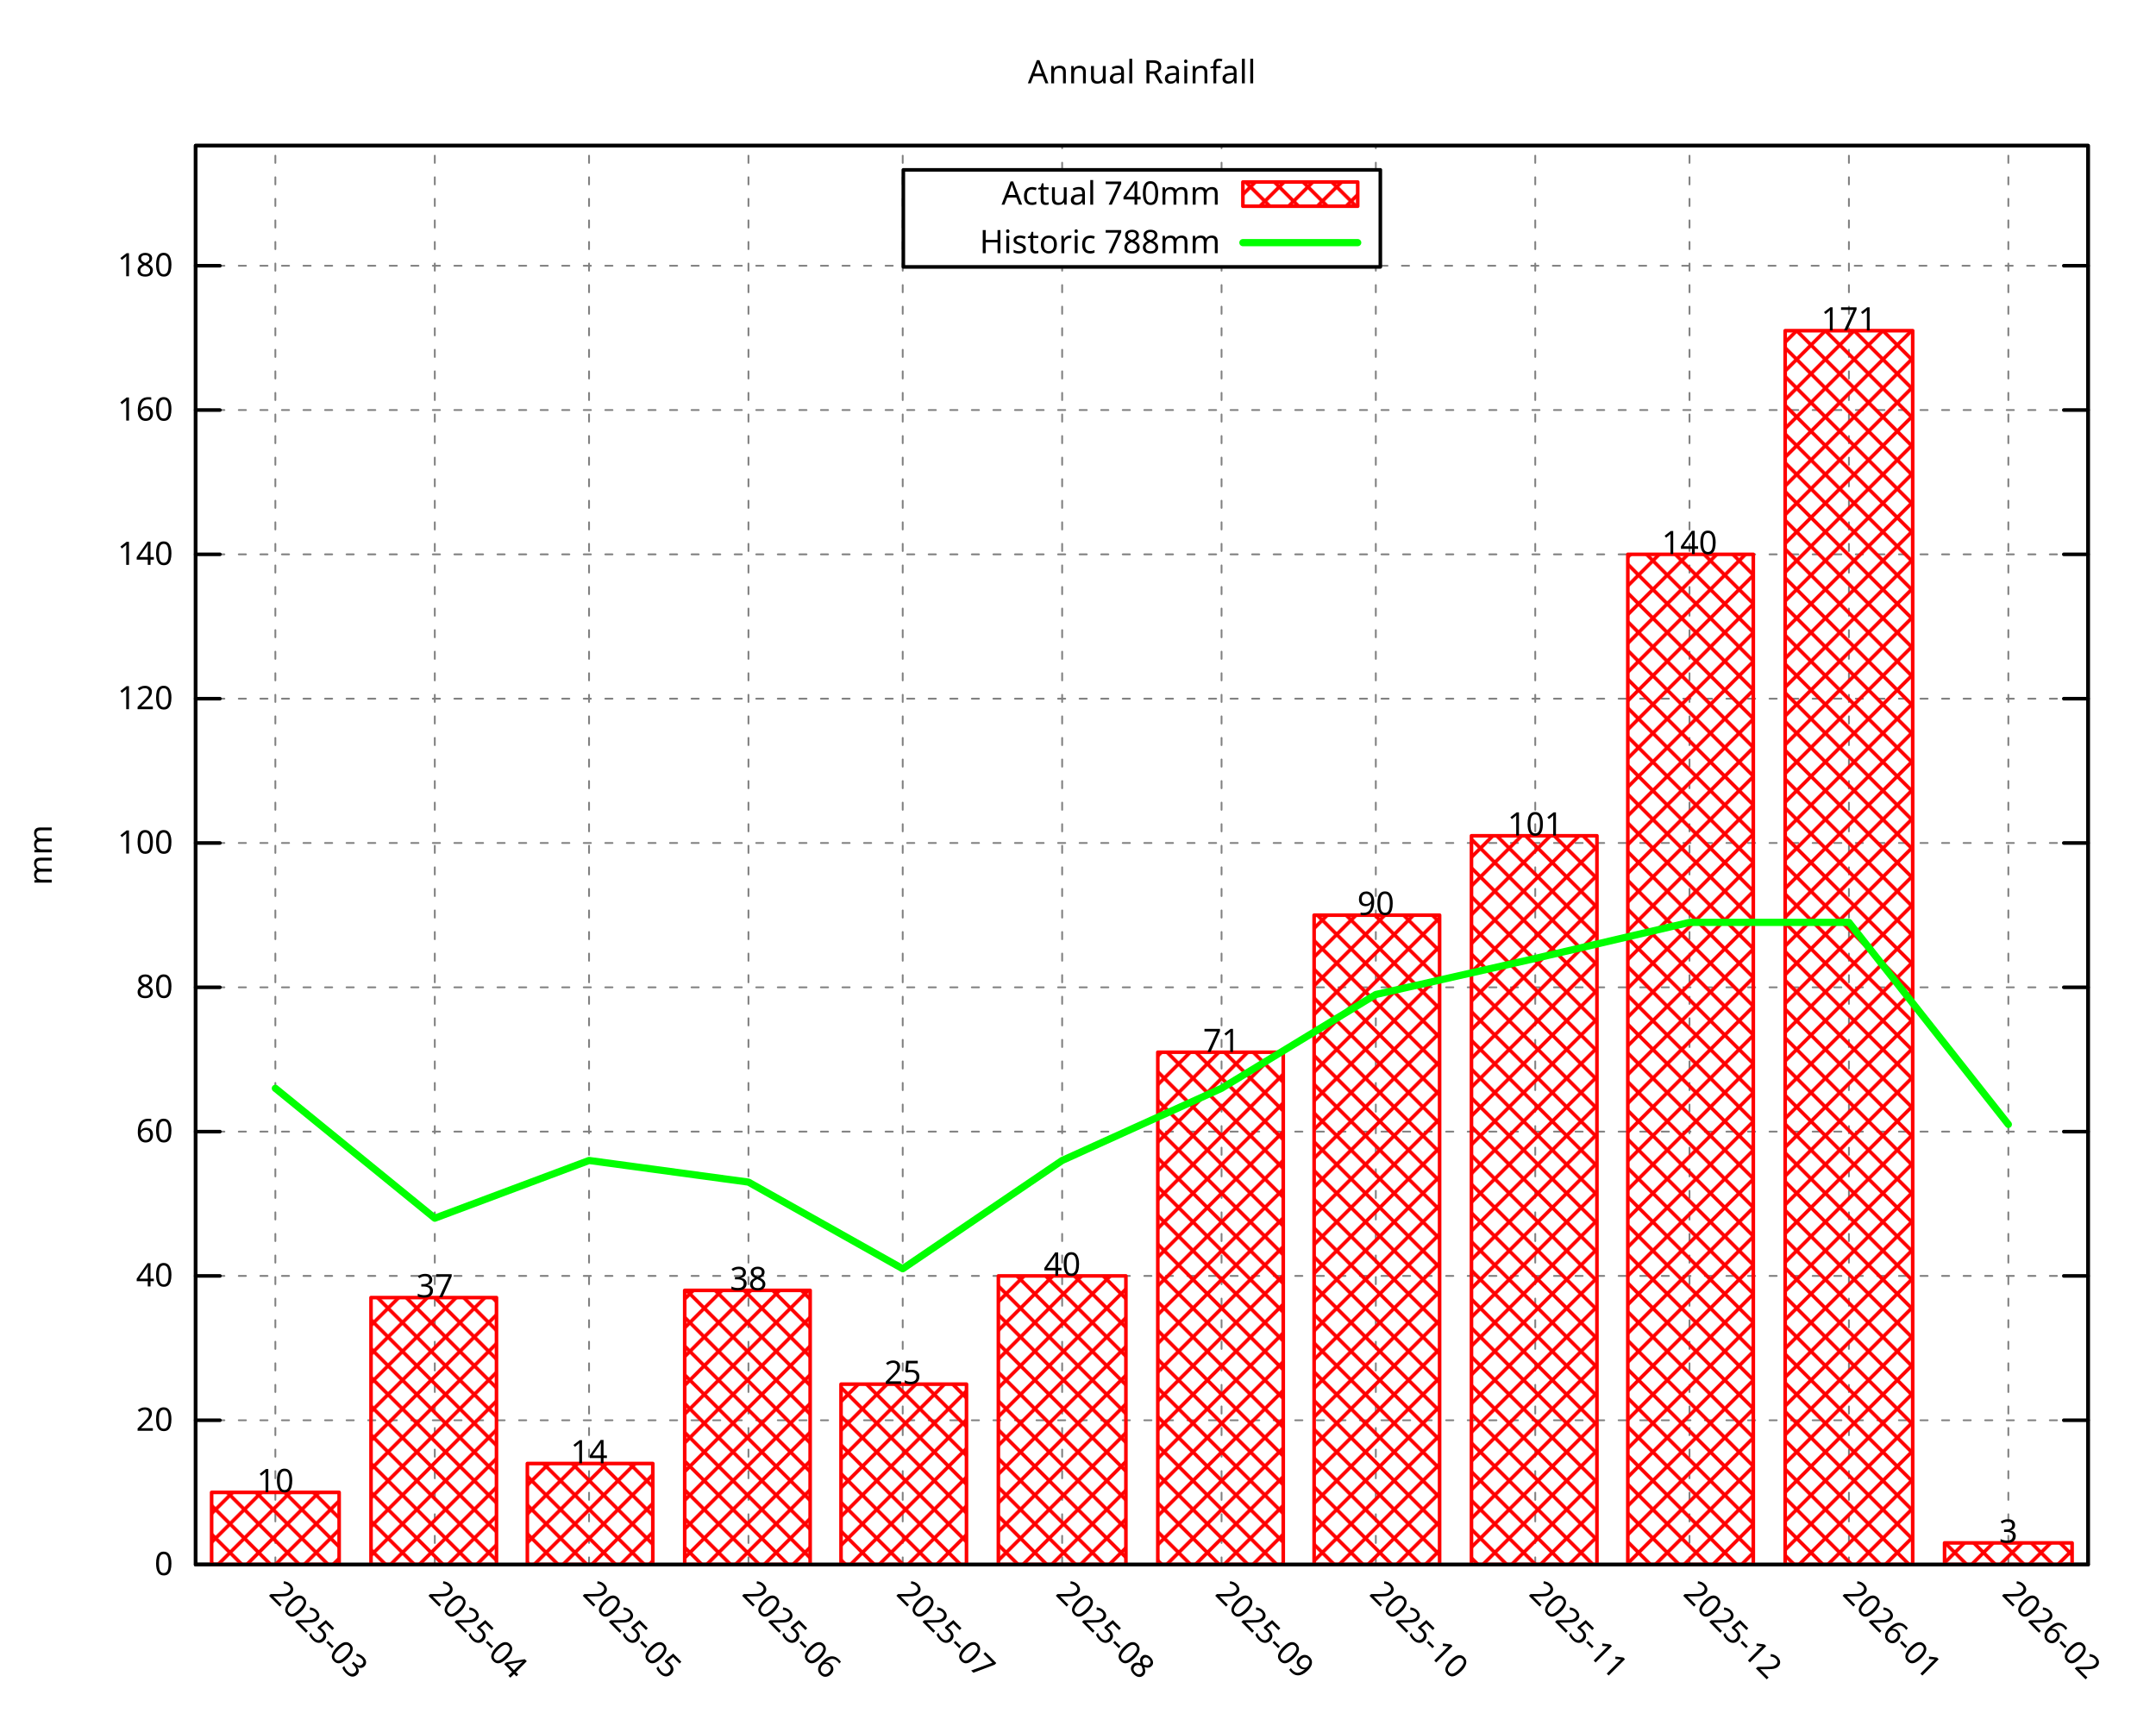
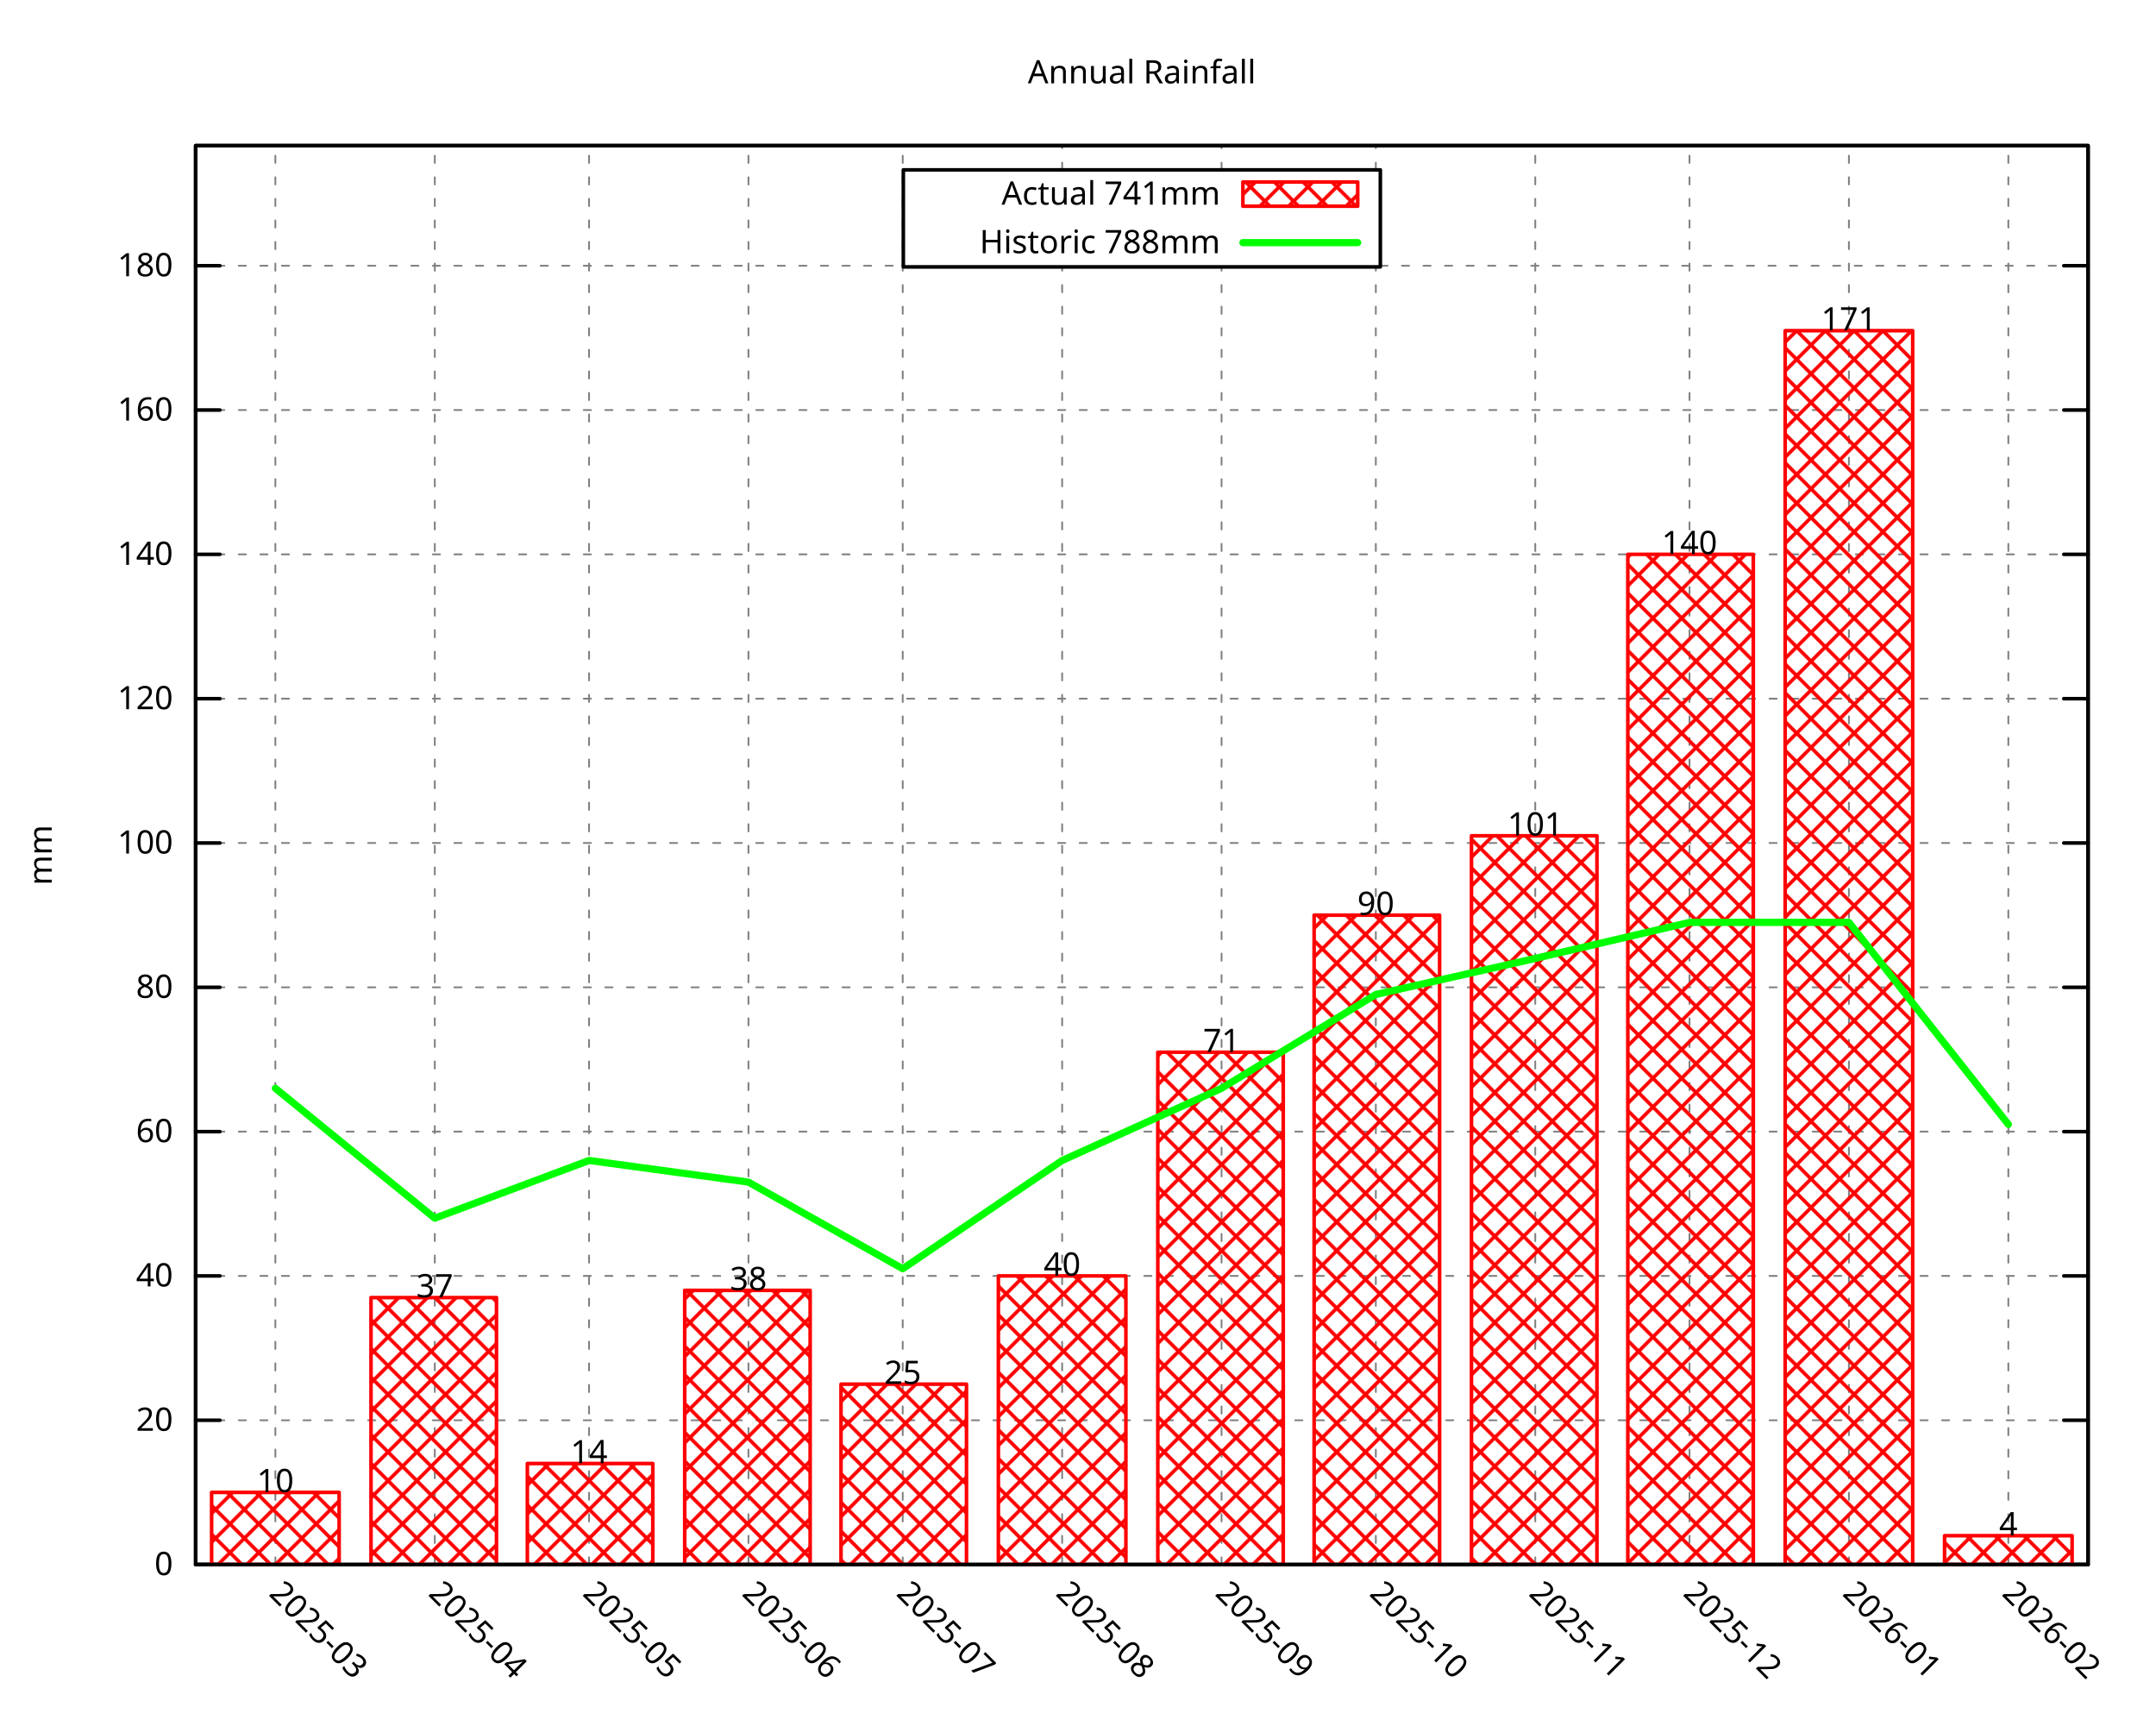
<svg xmlns="http://www.w3.org/2000/svg" xmlns:xlink="http://www.w3.org/1999/xlink" width="600" height="480" viewBox="0 0 600 480">
  <g id="gnuplot_canvas">
    <rect x="0" y="0" width="600" height="480" fill="none" />
    <defs>
      <circle id="gpDot" r="0.5" stroke-width="0.5" stroke="currentColor" />
      <path id="gpPt0" stroke-width="0.296" stroke="currentColor" d="M-1,0 h2 M0,-1 v2" />
      <path id="gpPt1" stroke-width="0.296" stroke="currentColor" d="M-1,-1 L1,1 M1,-1 L-1,1" />
      <path id="gpPt2" stroke-width="0.296" stroke="currentColor" d="M-1,0 L1,0 M0,-1 L0,1 M-1,-1 L1,1 M-1,1 L1,-1" />
      <rect id="gpPt3" stroke-width="0.296" stroke="currentColor" x="-1" y="-1" width="2" height="2" />
      <rect id="gpPt4" stroke-width="0.296" stroke="currentColor" fill="currentColor" x="-1" y="-1" width="2" height="2" />
      <circle id="gpPt5" stroke-width="0.296" stroke="currentColor" cx="0" cy="0" r="1" />
      <use xlink:href="#gpPt5" id="gpPt6" fill="currentColor" stroke="none" />
      <path id="gpPt7" stroke-width="0.296" stroke="currentColor" d="M0,-1.33 L-1.33,0.67 L1.33,0.67 z" />
      <use xlink:href="#gpPt7" id="gpPt8" fill="currentColor" stroke="none" />
      <use xlink:href="#gpPt7" id="gpPt9" stroke="currentColor" transform="rotate(180)" />
      <use xlink:href="#gpPt9" id="gpPt10" fill="currentColor" stroke="none" />
      <use xlink:href="#gpPt3" id="gpPt11" stroke="currentColor" transform="rotate(45)" />
      <use xlink:href="#gpPt11" id="gpPt12" fill="currentColor" stroke="none" />
      <path id="gpPt13" stroke-width="0.296" stroke="currentColor" d="M0,1.330 L1.265,0.411 L0.782,-1.067 L-0.782,-1.076 L-1.265,0.411 z" />
      <use xlink:href="#gpPt13" id="gpPt14" fill="currentColor" stroke="none" />
      <filter id="textbox" filterUnits="objectBoundingBox" x="0" y="0" height="1" width="1">
        <feFlood flood-color="white" flood-opacity="1" result="bgnd" />
        <feComposite in="SourceGraphic" in2="bgnd" operator="atop" />
      </filter>
      <filter id="greybox" filterUnits="objectBoundingBox" x="0" y="0" height="1" width="1">
        <feFlood flood-color="lightgrey" flood-opacity="1" result="grey" />
        <feComposite in="SourceGraphic" in2="grey" operator="atop" />
      </filter>
    </defs>
    <g fill="none" color="white" stroke="currentColor" stroke-width="1.00" stroke-linecap="round" stroke-linejoin="round">
</g>
    <g fill="none" color="black" stroke="currentColor" stroke-width="1.00" stroke-linecap="round" stroke-linejoin="round">
</g>
    <g fill="none" color="black" stroke="black" stroke-width="0.50" stroke-linecap="round" stroke-linejoin="round">
</g>
    <g fill="none" color="gray" stroke="currentColor" stroke-width="0.50" stroke-linecap="round" stroke-linejoin="round">
      <path stroke="gray" stroke-dasharray="2,4" class="gridline" d="M54.45,435.32 L581.09,435.32  " />
    </g>
    <g fill="none" color="gray" stroke="gray" stroke-width="1.00" stroke-linecap="round" stroke-linejoin="round">
</g>
    <g fill="none" color="black" stroke="currentColor" stroke-width="1.00" stroke-linecap="round" stroke-linejoin="round">
      <path stroke="black" d="M54.45,435.32 L61.20,435.32 M581.09,435.32 L574.34,435.32  " />
      <g transform="translate(48.15,438.25)" stroke="none" fill="black" font-family="Droid Sans" font-size="9.00" text-anchor="end">
        <text>
          <tspan font-family="Droid Sans"> 0</tspan>
        </text>
      </g>
    </g>
    <g fill="none" color="black" stroke="currentColor" stroke-width="1.00" stroke-linecap="round" stroke-linejoin="round">
</g>
    <g fill="none" color="black" stroke="black" stroke-width="0.50" stroke-linecap="round" stroke-linejoin="round">
</g>
    <g fill="none" color="gray" stroke="currentColor" stroke-width="0.50" stroke-linecap="round" stroke-linejoin="round">
      <path stroke="gray" stroke-dasharray="2,4" class="gridline" d="M54.45,395.17 L581.09,395.17  " />
    </g>
    <g fill="none" color="gray" stroke="gray" stroke-width="1.00" stroke-linecap="round" stroke-linejoin="round">
</g>
    <g fill="none" color="black" stroke="currentColor" stroke-width="1.00" stroke-linecap="round" stroke-linejoin="round">
      <path stroke="black" d="M54.45,395.17 L61.20,395.17 M581.09,395.17 L574.34,395.17  " />
      <g transform="translate(48.15,398.10)" stroke="none" fill="black" font-family="Droid Sans" font-size="9.00" text-anchor="end">
        <text>
          <tspan font-family="Droid Sans"> 20</tspan>
        </text>
      </g>
    </g>
    <g fill="none" color="black" stroke="currentColor" stroke-width="1.00" stroke-linecap="round" stroke-linejoin="round">
</g>
    <g fill="none" color="black" stroke="black" stroke-width="0.50" stroke-linecap="round" stroke-linejoin="round">
</g>
    <g fill="none" color="gray" stroke="currentColor" stroke-width="0.50" stroke-linecap="round" stroke-linejoin="round">
      <path stroke="gray" stroke-dasharray="2,4" class="gridline" d="M54.45,355.01 L581.09,355.01  " />
    </g>
    <g fill="none" color="gray" stroke="gray" stroke-width="1.00" stroke-linecap="round" stroke-linejoin="round">
</g>
    <g fill="none" color="black" stroke="currentColor" stroke-width="1.00" stroke-linecap="round" stroke-linejoin="round">
      <path stroke="black" d="M54.45,355.01 L61.20,355.01 M581.09,355.01 L574.34,355.01  " />
      <g transform="translate(48.15,357.94)" stroke="none" fill="black" font-family="Droid Sans" font-size="9.00" text-anchor="end">
        <text>
          <tspan font-family="Droid Sans"> 40</tspan>
        </text>
      </g>
    </g>
    <g fill="none" color="black" stroke="currentColor" stroke-width="1.00" stroke-linecap="round" stroke-linejoin="round">
</g>
    <g fill="none" color="black" stroke="black" stroke-width="0.50" stroke-linecap="round" stroke-linejoin="round">
</g>
    <g fill="none" color="gray" stroke="currentColor" stroke-width="0.50" stroke-linecap="round" stroke-linejoin="round">
      <path stroke="gray" stroke-dasharray="2,4" class="gridline" d="M54.45,314.86 L581.09,314.86  " />
    </g>
    <g fill="none" color="gray" stroke="gray" stroke-width="1.00" stroke-linecap="round" stroke-linejoin="round">
</g>
    <g fill="none" color="black" stroke="currentColor" stroke-width="1.00" stroke-linecap="round" stroke-linejoin="round">
      <path stroke="black" d="M54.45,314.86 L61.20,314.86 M581.09,314.86 L574.34,314.86  " />
      <g transform="translate(48.15,317.79)" stroke="none" fill="black" font-family="Droid Sans" font-size="9.00" text-anchor="end">
        <text>
          <tspan font-family="Droid Sans"> 60</tspan>
        </text>
      </g>
    </g>
    <g fill="none" color="black" stroke="currentColor" stroke-width="1.00" stroke-linecap="round" stroke-linejoin="round">
</g>
    <g fill="none" color="black" stroke="black" stroke-width="0.50" stroke-linecap="round" stroke-linejoin="round">
</g>
    <g fill="none" color="gray" stroke="currentColor" stroke-width="0.50" stroke-linecap="round" stroke-linejoin="round">
      <path stroke="gray" stroke-dasharray="2,4" class="gridline" d="M54.45,274.71 L581.09,274.71  " />
    </g>
    <g fill="none" color="gray" stroke="gray" stroke-width="1.00" stroke-linecap="round" stroke-linejoin="round">
</g>
    <g fill="none" color="black" stroke="currentColor" stroke-width="1.00" stroke-linecap="round" stroke-linejoin="round">
      <path stroke="black" d="M54.45,274.71 L61.20,274.71 M581.09,274.71 L574.34,274.71  " />
      <g transform="translate(48.15,277.64)" stroke="none" fill="black" font-family="Droid Sans" font-size="9.00" text-anchor="end">
        <text>
          <tspan font-family="Droid Sans"> 80</tspan>
        </text>
      </g>
    </g>
    <g fill="none" color="black" stroke="currentColor" stroke-width="1.00" stroke-linecap="round" stroke-linejoin="round">
</g>
    <g fill="none" color="black" stroke="black" stroke-width="0.50" stroke-linecap="round" stroke-linejoin="round">
</g>
    <g fill="none" color="gray" stroke="currentColor" stroke-width="0.50" stroke-linecap="round" stroke-linejoin="round">
      <path stroke="gray" stroke-dasharray="2,4" class="gridline" d="M54.45,234.55 L581.09,234.55  " />
    </g>
    <g fill="none" color="gray" stroke="gray" stroke-width="1.00" stroke-linecap="round" stroke-linejoin="round">
</g>
    <g fill="none" color="black" stroke="currentColor" stroke-width="1.00" stroke-linecap="round" stroke-linejoin="round">
      <path stroke="black" d="M54.45,234.55 L61.20,234.55 M581.09,234.55 L574.34,234.55  " />
      <g transform="translate(48.15,237.48)" stroke="none" fill="black" font-family="Droid Sans" font-size="9.00" text-anchor="end">
        <text>
          <tspan font-family="Droid Sans"> 100</tspan>
        </text>
      </g>
    </g>
    <g fill="none" color="black" stroke="currentColor" stroke-width="1.00" stroke-linecap="round" stroke-linejoin="round">
</g>
    <g fill="none" color="black" stroke="black" stroke-width="0.50" stroke-linecap="round" stroke-linejoin="round">
</g>
    <g fill="none" color="gray" stroke="currentColor" stroke-width="0.50" stroke-linecap="round" stroke-linejoin="round">
      <path stroke="gray" stroke-dasharray="2,4" class="gridline" d="M54.45,194.40 L581.09,194.40  " />
    </g>
    <g fill="none" color="gray" stroke="gray" stroke-width="1.00" stroke-linecap="round" stroke-linejoin="round">
</g>
    <g fill="none" color="black" stroke="currentColor" stroke-width="1.00" stroke-linecap="round" stroke-linejoin="round">
      <path stroke="black" d="M54.45,194.40 L61.20,194.40 M581.09,194.40 L574.34,194.40  " />
      <g transform="translate(48.15,197.33)" stroke="none" fill="black" font-family="Droid Sans" font-size="9.00" text-anchor="end">
        <text>
          <tspan font-family="Droid Sans"> 120</tspan>
        </text>
      </g>
    </g>
    <g fill="none" color="black" stroke="currentColor" stroke-width="1.00" stroke-linecap="round" stroke-linejoin="round">
</g>
    <g fill="none" color="black" stroke="black" stroke-width="0.50" stroke-linecap="round" stroke-linejoin="round">
</g>
    <g fill="none" color="gray" stroke="currentColor" stroke-width="0.50" stroke-linecap="round" stroke-linejoin="round">
      <path stroke="gray" stroke-dasharray="2,4" class="gridline" d="M54.45,154.24 L581.09,154.24  " />
    </g>
    <g fill="none" color="gray" stroke="gray" stroke-width="1.00" stroke-linecap="round" stroke-linejoin="round">
</g>
    <g fill="none" color="black" stroke="currentColor" stroke-width="1.00" stroke-linecap="round" stroke-linejoin="round">
      <path stroke="black" d="M54.45,154.24 L61.20,154.24 M581.09,154.24 L574.34,154.24  " />
      <g transform="translate(48.15,157.17)" stroke="none" fill="black" font-family="Droid Sans" font-size="9.00" text-anchor="end">
        <text>
          <tspan font-family="Droid Sans"> 140</tspan>
        </text>
      </g>
    </g>
    <g fill="none" color="black" stroke="currentColor" stroke-width="1.00" stroke-linecap="round" stroke-linejoin="round">
</g>
    <g fill="none" color="black" stroke="black" stroke-width="0.50" stroke-linecap="round" stroke-linejoin="round">
</g>
    <g fill="none" color="gray" stroke="currentColor" stroke-width="0.50" stroke-linecap="round" stroke-linejoin="round">
      <path stroke="gray" stroke-dasharray="2,4" class="gridline" d="M54.45,114.09 L581.09,114.09  " />
    </g>
    <g fill="none" color="gray" stroke="gray" stroke-width="1.00" stroke-linecap="round" stroke-linejoin="round">
</g>
    <g fill="none" color="black" stroke="currentColor" stroke-width="1.00" stroke-linecap="round" stroke-linejoin="round">
      <path stroke="black" d="M54.45,114.09 L61.20,114.09 M581.09,114.09 L574.34,114.09  " />
      <g transform="translate(48.15,117.02)" stroke="none" fill="black" font-family="Droid Sans" font-size="9.00" text-anchor="end">
        <text>
          <tspan font-family="Droid Sans"> 160</tspan>
        </text>
      </g>
    </g>
    <g fill="none" color="black" stroke="currentColor" stroke-width="1.00" stroke-linecap="round" stroke-linejoin="round">
</g>
    <g fill="none" color="black" stroke="black" stroke-width="0.50" stroke-linecap="round" stroke-linejoin="round">
</g>
    <g fill="none" color="gray" stroke="currentColor" stroke-width="0.50" stroke-linecap="round" stroke-linejoin="round">
      <path stroke="gray" stroke-dasharray="2,4" class="gridline" d="M54.45,73.94 L251.39,73.94 M384.14,73.94 L581.09,73.94  " />
    </g>
    <g fill="none" color="gray" stroke="gray" stroke-width="1.00" stroke-linecap="round" stroke-linejoin="round">
</g>
    <g fill="none" color="black" stroke="currentColor" stroke-width="1.00" stroke-linecap="round" stroke-linejoin="round">
      <path stroke="black" d="M54.45,73.94 L61.20,73.94 M581.09,73.94 L574.34,73.94  " />
      <g transform="translate(48.15,76.87)" stroke="none" fill="black" font-family="Droid Sans" font-size="9.00" text-anchor="end">
        <text>
          <tspan font-family="Droid Sans"> 180</tspan>
        </text>
      </g>
    </g>
    <g fill="none" color="black" stroke="currentColor" stroke-width="1.00" stroke-linecap="round" stroke-linejoin="round">
</g>
    <g fill="none" color="black" stroke="black" stroke-width="0.50" stroke-linecap="round" stroke-linejoin="round">
</g>
    <g fill="none" color="gray" stroke="currentColor" stroke-width="0.50" stroke-linecap="round" stroke-linejoin="round">
      <path stroke="gray" stroke-dasharray="2,4" class="gridline" d="M76.63,435.32 L76.63,40.51  " />
    </g>
    <g fill="none" color="gray" stroke="gray" stroke-width="1.00" stroke-linecap="round" stroke-linejoin="round">
</g>
    <g fill="none" color="black" stroke="currentColor" stroke-width="1.00" stroke-linecap="round" stroke-linejoin="round">
      <path stroke="black" d="M76.63,435.32 M76.63,40.51  " />
      <g transform="translate(74.56,443.69) rotate(45.00)" stroke="none" fill="black" font-family="Droid Sans" font-size="9.00" text-anchor="start">
        <text>
          <tspan font-family="Droid Sans">2025-03</tspan>
        </text>
      </g>
    </g>
    <g fill="none" color="black" stroke="currentColor" stroke-width="1.00" stroke-linecap="round" stroke-linejoin="round">
</g>
    <g fill="none" color="black" stroke="black" stroke-width="0.50" stroke-linecap="round" stroke-linejoin="round">
</g>
    <g fill="none" color="gray" stroke="currentColor" stroke-width="0.50" stroke-linecap="round" stroke-linejoin="round">
      <path stroke="gray" stroke-dasharray="2,4" class="gridline" d="M121.00,435.32 L121.00,40.51  " />
    </g>
    <g fill="none" color="gray" stroke="gray" stroke-width="1.00" stroke-linecap="round" stroke-linejoin="round">
</g>
    <g fill="none" color="black" stroke="currentColor" stroke-width="1.00" stroke-linecap="round" stroke-linejoin="round">
      <path stroke="black" d="M121.00,435.32 M121.00,40.51  " />
      <g transform="translate(118.93,443.69) rotate(45.00)" stroke="none" fill="black" font-family="Droid Sans" font-size="9.00" text-anchor="start">
        <text>
          <tspan font-family="Droid Sans">2025-04</tspan>
        </text>
      </g>
    </g>
    <g fill="none" color="black" stroke="currentColor" stroke-width="1.00" stroke-linecap="round" stroke-linejoin="round">
</g>
    <g fill="none" color="black" stroke="black" stroke-width="0.50" stroke-linecap="round" stroke-linejoin="round">
</g>
    <g fill="none" color="gray" stroke="currentColor" stroke-width="0.50" stroke-linecap="round" stroke-linejoin="round">
      <path stroke="gray" stroke-dasharray="2,4" class="gridline" d="M163.93,435.32 L163.93,40.51  " />
    </g>
    <g fill="none" color="gray" stroke="gray" stroke-width="1.00" stroke-linecap="round" stroke-linejoin="round">
</g>
    <g fill="none" color="black" stroke="currentColor" stroke-width="1.00" stroke-linecap="round" stroke-linejoin="round">
      <path stroke="black" d="M163.93,435.32 M163.93,40.51  " />
      <g transform="translate(161.86,443.69) rotate(45.00)" stroke="none" fill="black" font-family="Droid Sans" font-size="9.00" text-anchor="start">
        <text>
          <tspan font-family="Droid Sans">2025-05</tspan>
        </text>
      </g>
    </g>
    <g fill="none" color="black" stroke="currentColor" stroke-width="1.00" stroke-linecap="round" stroke-linejoin="round">
</g>
    <g fill="none" color="black" stroke="black" stroke-width="0.50" stroke-linecap="round" stroke-linejoin="round">
</g>
    <g fill="none" color="gray" stroke="currentColor" stroke-width="0.50" stroke-linecap="round" stroke-linejoin="round">
      <path stroke="gray" stroke-dasharray="2,4" class="gridline" d="M208.29,435.32 L208.29,40.51  " />
    </g>
    <g fill="none" color="gray" stroke="gray" stroke-width="1.00" stroke-linecap="round" stroke-linejoin="round">
</g>
    <g fill="none" color="black" stroke="currentColor" stroke-width="1.00" stroke-linecap="round" stroke-linejoin="round">
      <path stroke="black" d="M208.29,435.32 M208.29,40.51  " />
      <g transform="translate(206.22,443.69) rotate(45.00)" stroke="none" fill="black" font-family="Droid Sans" font-size="9.00" text-anchor="start">
        <text>
          <tspan font-family="Droid Sans">2025-06</tspan>
        </text>
      </g>
    </g>
    <g fill="none" color="black" stroke="currentColor" stroke-width="1.00" stroke-linecap="round" stroke-linejoin="round">
</g>
    <g fill="none" color="black" stroke="black" stroke-width="0.50" stroke-linecap="round" stroke-linejoin="round">
</g>
    <g fill="none" color="gray" stroke="currentColor" stroke-width="0.50" stroke-linecap="round" stroke-linejoin="round">
      <path stroke="gray" stroke-dasharray="2,4" class="gridline" d="M251.22,435.32 L251.22,40.51  " />
    </g>
    <g fill="none" color="gray" stroke="gray" stroke-width="1.00" stroke-linecap="round" stroke-linejoin="round">
</g>
    <g fill="none" color="black" stroke="currentColor" stroke-width="1.00" stroke-linecap="round" stroke-linejoin="round">
      <path stroke="black" d="M251.22,435.32 M251.22,40.51  " />
      <g transform="translate(249.15,443.69) rotate(45.00)" stroke="none" fill="black" font-family="Droid Sans" font-size="9.00" text-anchor="start">
        <text>
          <tspan font-family="Droid Sans">2025-07</tspan>
        </text>
      </g>
    </g>
    <g fill="none" color="black" stroke="currentColor" stroke-width="1.00" stroke-linecap="round" stroke-linejoin="round">
</g>
    <g fill="none" color="black" stroke="black" stroke-width="0.50" stroke-linecap="round" stroke-linejoin="round">
</g>
    <g fill="none" color="gray" stroke="currentColor" stroke-width="0.50" stroke-linecap="round" stroke-linejoin="round">
      <path stroke="gray" stroke-dasharray="2,4" class="gridline" d="M295.59,435.32 L295.59,74.26 M295.59,47.26 L295.59,40.51  " />
    </g>
    <g fill="none" color="gray" stroke="gray" stroke-width="1.00" stroke-linecap="round" stroke-linejoin="round">
</g>
    <g fill="none" color="black" stroke="currentColor" stroke-width="1.00" stroke-linecap="round" stroke-linejoin="round">
      <path stroke="black" d="M295.59,435.32 M295.59,40.51  " />
      <g transform="translate(293.52,443.69) rotate(45.00)" stroke="none" fill="black" font-family="Droid Sans" font-size="9.00" text-anchor="start">
        <text>
          <tspan font-family="Droid Sans">2025-08</tspan>
        </text>
      </g>
    </g>
    <g fill="none" color="black" stroke="currentColor" stroke-width="1.00" stroke-linecap="round" stroke-linejoin="round">
</g>
    <g fill="none" color="black" stroke="black" stroke-width="0.50" stroke-linecap="round" stroke-linejoin="round">
</g>
    <g fill="none" color="gray" stroke="currentColor" stroke-width="0.50" stroke-linecap="round" stroke-linejoin="round">
      <path stroke="gray" stroke-dasharray="2,4" class="gridline" d="M339.95,435.32 L339.95,74.26 M339.95,47.26 L339.95,40.51  " />
    </g>
    <g fill="none" color="gray" stroke="gray" stroke-width="1.00" stroke-linecap="round" stroke-linejoin="round">
</g>
    <g fill="none" color="black" stroke="currentColor" stroke-width="1.00" stroke-linecap="round" stroke-linejoin="round">
      <path stroke="black" d="M339.95,435.32 M339.95,40.51  " />
      <g transform="translate(337.88,443.69) rotate(45.00)" stroke="none" fill="black" font-family="Droid Sans" font-size="9.00" text-anchor="start">
        <text>
          <tspan font-family="Droid Sans">2025-09</tspan>
        </text>
      </g>
    </g>
    <g fill="none" color="black" stroke="currentColor" stroke-width="1.00" stroke-linecap="round" stroke-linejoin="round">
</g>
    <g fill="none" color="black" stroke="black" stroke-width="0.50" stroke-linecap="round" stroke-linejoin="round">
</g>
    <g fill="none" color="gray" stroke="currentColor" stroke-width="0.50" stroke-linecap="round" stroke-linejoin="round">
      <path stroke="gray" stroke-dasharray="2,4" class="gridline" d="M382.88,435.32 L382.88,74.26 M382.88,47.26 L382.88,40.51  " />
    </g>
    <g fill="none" color="gray" stroke="gray" stroke-width="1.00" stroke-linecap="round" stroke-linejoin="round">
</g>
    <g fill="none" color="black" stroke="currentColor" stroke-width="1.00" stroke-linecap="round" stroke-linejoin="round">
      <path stroke="black" d="M382.88,435.32 M382.88,40.51  " />
      <g transform="translate(380.81,443.69) rotate(45.00)" stroke="none" fill="black" font-family="Droid Sans" font-size="9.00" text-anchor="start">
        <text>
          <tspan font-family="Droid Sans">2025-10</tspan>
        </text>
      </g>
    </g>
    <g fill="none" color="black" stroke="currentColor" stroke-width="1.00" stroke-linecap="round" stroke-linejoin="round">
</g>
    <g fill="none" color="black" stroke="black" stroke-width="0.50" stroke-linecap="round" stroke-linejoin="round">
</g>
    <g fill="none" color="gray" stroke="currentColor" stroke-width="0.50" stroke-linecap="round" stroke-linejoin="round">
      <path stroke="gray" stroke-dasharray="2,4" class="gridline" d="M427.25,435.32 L427.25,40.51  " />
    </g>
    <g fill="none" color="gray" stroke="gray" stroke-width="1.00" stroke-linecap="round" stroke-linejoin="round">
</g>
    <g fill="none" color="black" stroke="currentColor" stroke-width="1.00" stroke-linecap="round" stroke-linejoin="round">
      <path stroke="black" d="M427.25,435.32 M427.25,40.51  " />
      <g transform="translate(425.18,443.69) rotate(45.00)" stroke="none" fill="black" font-family="Droid Sans" font-size="9.00" text-anchor="start">
        <text>
          <tspan font-family="Droid Sans">2025-11</tspan>
        </text>
      </g>
    </g>
    <g fill="none" color="black" stroke="currentColor" stroke-width="1.00" stroke-linecap="round" stroke-linejoin="round">
</g>
    <g fill="none" color="black" stroke="black" stroke-width="0.50" stroke-linecap="round" stroke-linejoin="round">
</g>
    <g fill="none" color="gray" stroke="currentColor" stroke-width="0.50" stroke-linecap="round" stroke-linejoin="round">
      <path stroke="gray" stroke-dasharray="2,4" class="gridline" d="M470.18,435.32 L470.18,40.51  " />
    </g>
    <g fill="none" color="gray" stroke="gray" stroke-width="1.00" stroke-linecap="round" stroke-linejoin="round">
</g>
    <g fill="none" color="black" stroke="currentColor" stroke-width="1.00" stroke-linecap="round" stroke-linejoin="round">
      <path stroke="black" d="M470.18,435.32 M470.18,40.51  " />
      <g transform="translate(468.11,443.69) rotate(45.00)" stroke="none" fill="black" font-family="Droid Sans" font-size="9.00" text-anchor="start">
        <text>
          <tspan font-family="Droid Sans">2025-12</tspan>
        </text>
      </g>
    </g>
    <g fill="none" color="black" stroke="currentColor" stroke-width="1.00" stroke-linecap="round" stroke-linejoin="round">
</g>
    <g fill="none" color="black" stroke="black" stroke-width="0.50" stroke-linecap="round" stroke-linejoin="round">
</g>
    <g fill="none" color="gray" stroke="currentColor" stroke-width="0.50" stroke-linecap="round" stroke-linejoin="round">
      <path stroke="gray" stroke-dasharray="2,4" class="gridline" d="M514.54,435.32 L514.54,40.51  " />
    </g>
    <g fill="none" color="gray" stroke="gray" stroke-width="1.00" stroke-linecap="round" stroke-linejoin="round">
</g>
    <g fill="none" color="black" stroke="currentColor" stroke-width="1.00" stroke-linecap="round" stroke-linejoin="round">
      <path stroke="black" d="M514.54,435.32 M514.54,40.51  " />
      <g transform="translate(512.47,443.69) rotate(45.00)" stroke="none" fill="black" font-family="Droid Sans" font-size="9.00" text-anchor="start">
        <text>
          <tspan font-family="Droid Sans">2026-01</tspan>
        </text>
      </g>
    </g>
    <g fill="none" color="black" stroke="currentColor" stroke-width="1.00" stroke-linecap="round" stroke-linejoin="round">
</g>
    <g fill="none" color="black" stroke="black" stroke-width="0.50" stroke-linecap="round" stroke-linejoin="round">
</g>
    <g fill="none" color="gray" stroke="currentColor" stroke-width="0.50" stroke-linecap="round" stroke-linejoin="round">
      <path stroke="gray" stroke-dasharray="2,4" class="gridline" d="M558.91,435.32 L558.91,40.51  " />
    </g>
    <g fill="none" color="gray" stroke="gray" stroke-width="1.00" stroke-linecap="round" stroke-linejoin="round">
</g>
    <g fill="none" color="black" stroke="currentColor" stroke-width="1.00" stroke-linecap="round" stroke-linejoin="round">
      <path stroke="black" d="M558.91,435.32 M558.91,40.51  " />
      <g transform="translate(556.84,443.69) rotate(45.00)" stroke="none" fill="black" font-family="Droid Sans" font-size="9.00" text-anchor="start">
        <text>
          <tspan font-family="Droid Sans">2026-02</tspan>
        </text>
      </g>
    </g>
    <g fill="none" color="black" stroke="currentColor" stroke-width="1.00" stroke-linecap="round" stroke-linejoin="round">
</g>
    <g fill="none" color="black" stroke="currentColor" stroke-width="1.00" stroke-linecap="round" stroke-linejoin="round">
      <path stroke="black" d="M54.45,40.51 L54.45,435.32 L581.09,435.32 L581.09,40.51 L54.45,40.51 Z  " />
    </g>
    <g fill="none" color="black" stroke="currentColor" stroke-width="1.00" stroke-linecap="round" stroke-linejoin="round">
</g>
    <g fill="none" color="black" stroke="currentColor" stroke-width="1.00" stroke-linecap="round" stroke-linejoin="round">
      <path stroke="black" d="M251.39,74.26 L251.39,47.26 L384.14,47.26 L384.14,74.26 L251.39,74.26 Z  " />
    </g>
    <g id="gnuplot_plot_1">
      <g fill="none" color="black" stroke="currentColor" stroke-width="1.00" stroke-linecap="round" stroke-linejoin="round">
        <g transform="translate(339.59,56.94)" stroke="none" fill="black" font-family="Droid Sans" font-size="9.00" text-anchor="end">
          <text>
-             <tspan font-family="Droid Sans">Actual 740mm</tspan>
+             <tspan font-family="Droid Sans">Actual 741mm</tspan>
          </text>
        </g>
      </g>
      <g fill="none" color="black" stroke="currentColor" stroke-width="1.00" stroke-linecap="round" stroke-linejoin="round">
        <defs>
          <pattern id="gpPat1" patternUnits="userSpaceOnUse" x="0" y="0" width="8" height="8">
            <path style="fill:none; stroke:rgb(255,0,0)" d="M0,0 L8,8 M0,8 L8,0" />
          </pattern>
        </defs>
        <g stroke="none" shape-rendering="crispEdges">
          <polygon fill="url(#gpPat1)" points="345.89,57.38 377.84,57.38 377.84,50.63 345.89,50.63 " />
        </g>
        <path stroke="rgb(255,   0,   0)" d="M345.89,57.38 L377.84,57.38 L377.84,50.64 L345.89,50.64 L345.89,57.38 Z  " />
      </g>
      <g fill="none" color="black" stroke="currentColor" stroke-width="1.00" stroke-linecap="round" stroke-linejoin="round">
        <defs>
          <pattern id="gpPat2" patternUnits="userSpaceOnUse" x="0" y="0" width="8" height="8">
            <path style="fill:none; stroke:rgb(255,0,0)" d="M0,0 L8,8 M0,8 L8,0" />
          </pattern>
        </defs>
        <g stroke="none" shape-rendering="crispEdges">
          <polygon fill="url(#gpPat2)" points="58.89,435.32 94.39,435.32 94.39,415.23 58.89,415.23 " />
        </g>
        <path stroke="rgb(255,   0,   0)" d="M58.89,435.32 L58.89,415.24 L94.38,415.24 L94.38,435.32 L58.89,435.32 Z  " />
        <g stroke="none" shape-rendering="crispEdges">
          <polygon fill="url(#gpPat2)" points="103.25,435.32 138.18,435.32 138.18,361.03 103.25,361.03 " />
        </g>
        <path stroke="rgb(255,   0,   0)" d="M103.25,435.32 L103.25,361.04 L138.17,361.04 L138.17,435.32 L103.25,435.32 Z  " />
        <g stroke="none" shape-rendering="crispEdges">
          <polygon fill="url(#gpPat2)" points="146.76,435.32 181.68,435.32 181.68,407.20 146.76,407.20 " />
        </g>
        <path stroke="rgb(255,   0,   0)" d="M146.76,435.32 L146.76,407.21 L181.67,407.21 L181.67,435.32 L146.76,435.32 Z  " />
        <g stroke="none" shape-rendering="crispEdges">
          <polygon fill="url(#gpPat2)" points="190.55,435.32 225.47,435.32 225.47,359.02 190.55,359.02 " />
        </g>
        <path stroke="rgb(255,   0,   0)" d="M190.55,435.32 L190.55,359.03 L225.46,359.03 L225.46,435.32 L190.55,435.32 Z  " />
        <g stroke="none" shape-rendering="crispEdges">
          <polygon fill="url(#gpPat2)" points="234.05,435.32 268.98,435.32 268.98,385.12 234.05,385.12 " />
        </g>
        <path stroke="rgb(255,   0,   0)" d="M234.05,435.32 L234.05,385.13 L268.97,385.13 L268.97,435.32 L234.05,435.32 Z  " />
        <g stroke="none" shape-rendering="crispEdges">
          <polygon fill="url(#gpPat2)" points="277.84,435.32 313.34,435.32 313.34,355.00 277.84,355.00 " />
        </g>
        <path stroke="rgb(255,   0,   0)" d="M277.84,435.32 L277.84,355.01 L313.33,355.01 L313.33,435.32 L277.84,435.32 Z  " />
        <g stroke="none" shape-rendering="crispEdges">
          <polygon fill="url(#gpPat2)" points="322.21,435.32 357.13,435.32 357.13,292.76 322.21,292.76 " />
        </g>
        <path stroke="rgb(255,   0,   0)" d="M322.21,435.32 L322.21,292.77 L357.12,292.77 L357.12,435.32 L322.21,435.32 Z  " />
        <g stroke="none" shape-rendering="crispEdges">
          <polygon fill="url(#gpPat2)" points="365.71,435.32 400.64,435.32 400.64,254.62 365.71,254.62 " />
        </g>
        <path stroke="rgb(255,   0,   0)" d="M365.71,435.32 L365.71,254.63 L400.63,254.63 L400.63,435.32 L365.71,435.32 Z  " />
        <g stroke="none" shape-rendering="crispEdges">
          <polygon fill="url(#gpPat2)" points="409.50,435.32 444.43,435.32 444.43,232.53 409.50,232.53 " />
        </g>
        <path stroke="rgb(255,   0,   0)" d="M409.50,435.32 L409.50,232.54 L444.42,232.54 L444.42,435.32 L409.50,435.32 Z  " />
        <g stroke="none" shape-rendering="crispEdges">
          <polygon fill="url(#gpPat2)" points="453.01,435.32 487.94,435.32 487.94,154.23 453.01,154.23 " />
        </g>
        <path stroke="rgb(255,   0,   0)" d="M453.01,435.32 L453.01,154.24 L487.93,154.24 L487.93,435.32 L453.01,435.32 Z  " />
        <g stroke="none" shape-rendering="crispEdges">
          <polygon fill="url(#gpPat2)" points="496.80,435.32 532.30,435.32 532.30,92.00 496.80,92.00 " />
        </g>
        <path stroke="rgb(255,   0,   0)" d="M496.80,435.32 L496.80,92.01 L532.29,92.01 L532.29,435.32 L496.80,435.32 Z  " />
        <g stroke="none" shape-rendering="crispEdges">
-           <polygon fill="url(#gpPat2)" points="541.16,435.32 576.66,435.32 576.66,429.29 541.16,429.29 " />
-         </g>
-         <path stroke="rgb(255,   0,   0)" d="M541.16,435.32 L541.16,429.30 L576.65,429.30 L576.65,435.32 L541.16,435.32 Z  " />
+           <polygon fill="url(#gpPat2)" points="541.16,435.32 576.66,435.32 576.66,427.28 541.16,427.28 " />
+         </g>
+         <path stroke="rgb(255,   0,   0)" d="M541.16,435.32 L541.16,427.29 L576.65,427.29 L576.65,435.32 L541.16,435.32 Z  " />
      </g>
    </g>
    <g id="gnuplot_plot_2" fill="none">
      <g fill="none" color="black" stroke="currentColor" stroke-width="1.00" stroke-linecap="round" stroke-linejoin="round">
        <g transform="translate(76.63,415.16)" stroke="none" fill="black" font-family="Droid Sans" font-size="9.00" text-anchor="middle">
          <text>
            <tspan font-family="Droid Sans">10</tspan>
          </text>
        </g>
        <g transform="translate(121.00,360.95)" stroke="none" fill="black" font-family="Droid Sans" font-size="9.00" text-anchor="middle">
          <text>
            <tspan font-family="Droid Sans">37</tspan>
          </text>
        </g>
        <g transform="translate(163.93,407.13)" stroke="none" fill="black" font-family="Droid Sans" font-size="9.00" text-anchor="middle">
          <text>
            <tspan font-family="Droid Sans">14</tspan>
          </text>
        </g>
        <g transform="translate(208.29,358.95)" stroke="none" fill="black" font-family="Droid Sans" font-size="9.00" text-anchor="middle">
          <text>
            <tspan font-family="Droid Sans">38</tspan>
          </text>
        </g>
        <g transform="translate(251.22,385.05)" stroke="none" fill="black" font-family="Droid Sans" font-size="9.00" text-anchor="middle">
          <text>
            <tspan font-family="Droid Sans">25</tspan>
          </text>
        </g>
        <g transform="translate(295.59,354.93)" stroke="none" fill="black" font-family="Droid Sans" font-size="9.00" text-anchor="middle">
          <text>
            <tspan font-family="Droid Sans">40</tspan>
          </text>
        </g>
        <g transform="translate(339.95,292.69)" stroke="none" fill="black" font-family="Droid Sans" font-size="9.00" text-anchor="middle">
          <text>
            <tspan font-family="Droid Sans">71</tspan>
          </text>
        </g>
        <g transform="translate(382.88,254.55)" stroke="none" fill="black" font-family="Droid Sans" font-size="9.00" text-anchor="middle">
          <text>
            <tspan font-family="Droid Sans">90</tspan>
          </text>
        </g>
        <g transform="translate(427.25,232.46)" stroke="none" fill="black" font-family="Droid Sans" font-size="9.00" text-anchor="middle">
          <text>
            <tspan font-family="Droid Sans">101</tspan>
          </text>
        </g>
        <g transform="translate(470.18,154.16)" stroke="none" fill="black" font-family="Droid Sans" font-size="9.00" text-anchor="middle">
          <text>
            <tspan font-family="Droid Sans">140</tspan>
          </text>
        </g>
        <g transform="translate(514.54,91.93)" stroke="none" fill="black" font-family="Droid Sans" font-size="9.00" text-anchor="middle">
          <text>
            <tspan font-family="Droid Sans">171</tspan>
          </text>
        </g>
-         <g transform="translate(558.91,429.22)" stroke="none" fill="black" font-family="Droid Sans" font-size="9.00" text-anchor="middle">
-           <text>
-             <tspan font-family="Droid Sans">3</tspan>
+         <g transform="translate(558.91,427.21)" stroke="none" fill="black" font-family="Droid Sans" font-size="9.00" text-anchor="middle">
+           <text>
+             <tspan font-family="Droid Sans">4</tspan>
          </text>
        </g>
      </g>
    </g>
    <g id="gnuplot_plot_3">
      <g fill="none" color="white" stroke="black" stroke-width="2.00" stroke-linecap="round" stroke-linejoin="round">
</g>
      <g fill="none" color="black" stroke="currentColor" stroke-width="2.00" stroke-linecap="round" stroke-linejoin="round">
        <g transform="translate(339.59,70.44)" stroke="none" fill="black" font-family="Droid Sans" font-size="9.00" text-anchor="end">
          <text>
            <tspan font-family="Droid Sans">Historic 788mm</tspan>
          </text>
        </g>
      </g>
      <g fill="none" color="black" stroke="currentColor" stroke-width="2.00" stroke-linecap="round" stroke-linejoin="round">
        <path stroke="rgb(  0, 255,   0)" d="M345.89,67.51 L377.84,67.51 M76.63,302.81 L121.00,338.95 L163.93,322.89 L208.29,328.91 L251.22,353.01 L295.59,322.89   L339.95,302.81 L382.88,276.71 L427.25,266.67 L470.18,256.64 L514.54,256.64 L558.91,312.85  " />
      </g>
    </g>
    <g fill="none" color="black" stroke="currentColor" stroke-width="2.00" stroke-linecap="round" stroke-linejoin="round">
</g>
    <g fill="none" color="black" stroke="black" stroke-width="1.00" stroke-linecap="round" stroke-linejoin="round">
</g>
    <g fill="none" color="black" stroke="currentColor" stroke-width="1.00" stroke-linecap="round" stroke-linejoin="round">
      <path stroke="black" d="M54.45,40.51 L54.45,435.32 L581.09,435.32 L581.09,40.51 L54.45,40.51 Z  " />
      <g transform="translate(14.39,237.92) rotate(270.00)" stroke="none" fill="black" font-family="Droid Sans" font-size="9.00" text-anchor="middle">
        <text>
          <tspan font-family="Droid Sans">mm</tspan>
        </text>
      </g>
    </g>
    <g fill="none" color="black" stroke="currentColor" stroke-width="1.00" stroke-linecap="round" stroke-linejoin="round">
</g>
    <g fill="none" color="black" stroke="currentColor" stroke-width="1.00" stroke-linecap="round" stroke-linejoin="round">
      <g transform="translate(317.77,23.19)" stroke="none" fill="black" font-family="Droid Sans" font-size="9.00" text-anchor="middle">
        <text>
          <tspan font-family="Droid Sans">Annual Rainfall</tspan>
        </text>
      </g>
    </g>
    <g fill="none" color="black" stroke="currentColor" stroke-width="1.00" stroke-linecap="round" stroke-linejoin="round">
</g>
  </g>
</svg>
